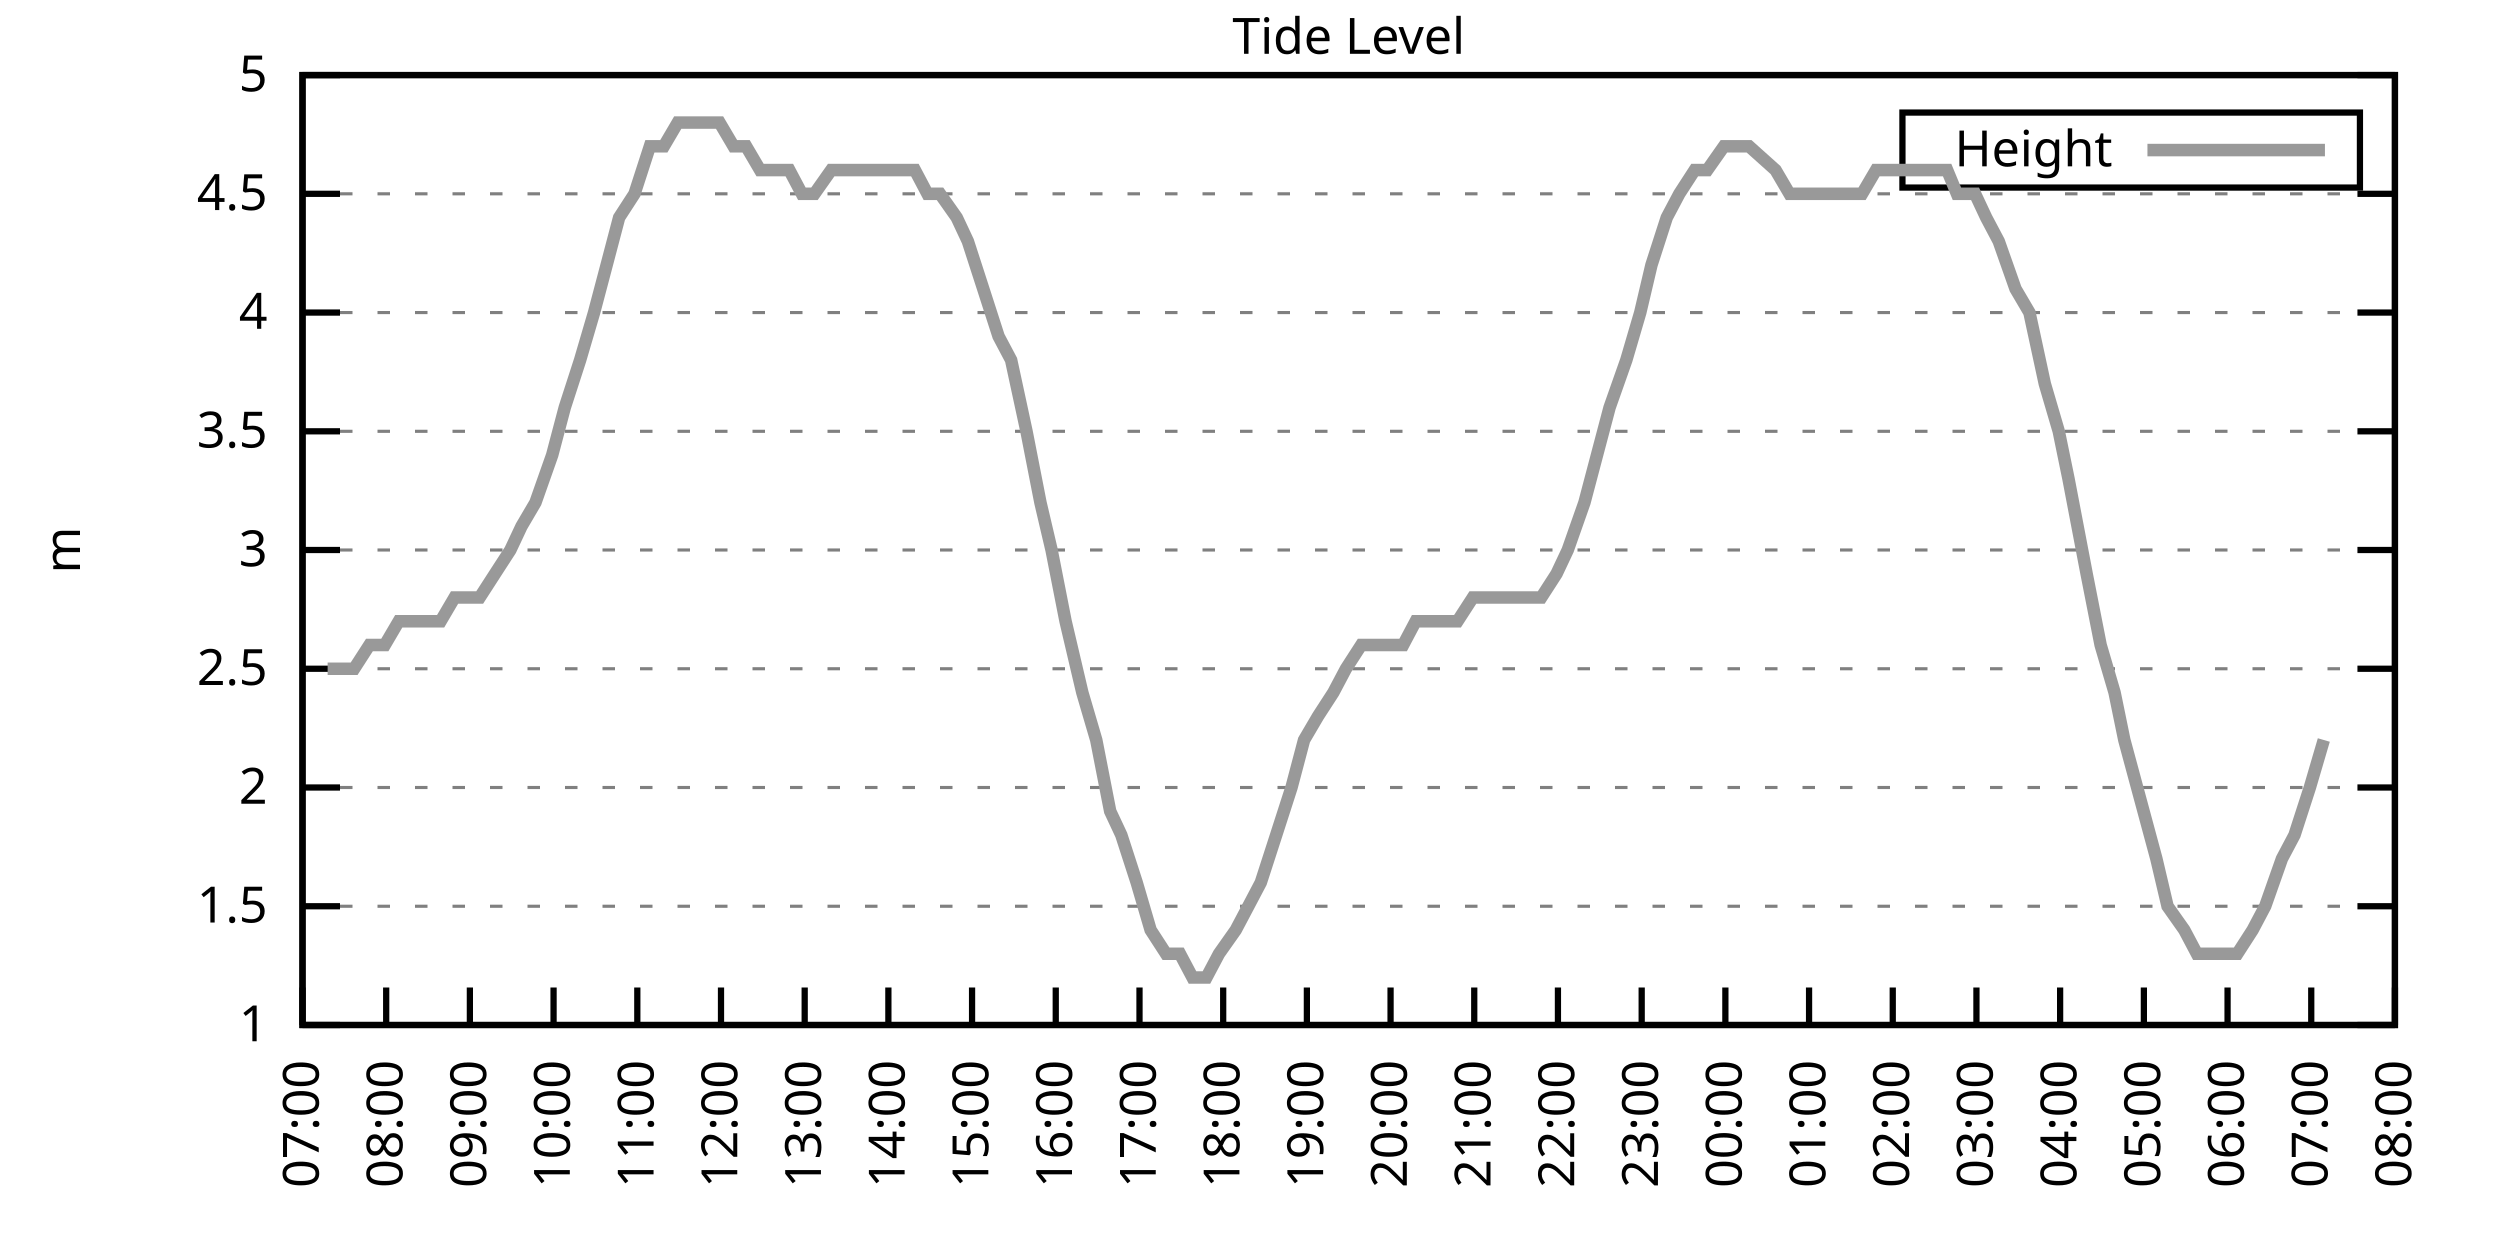
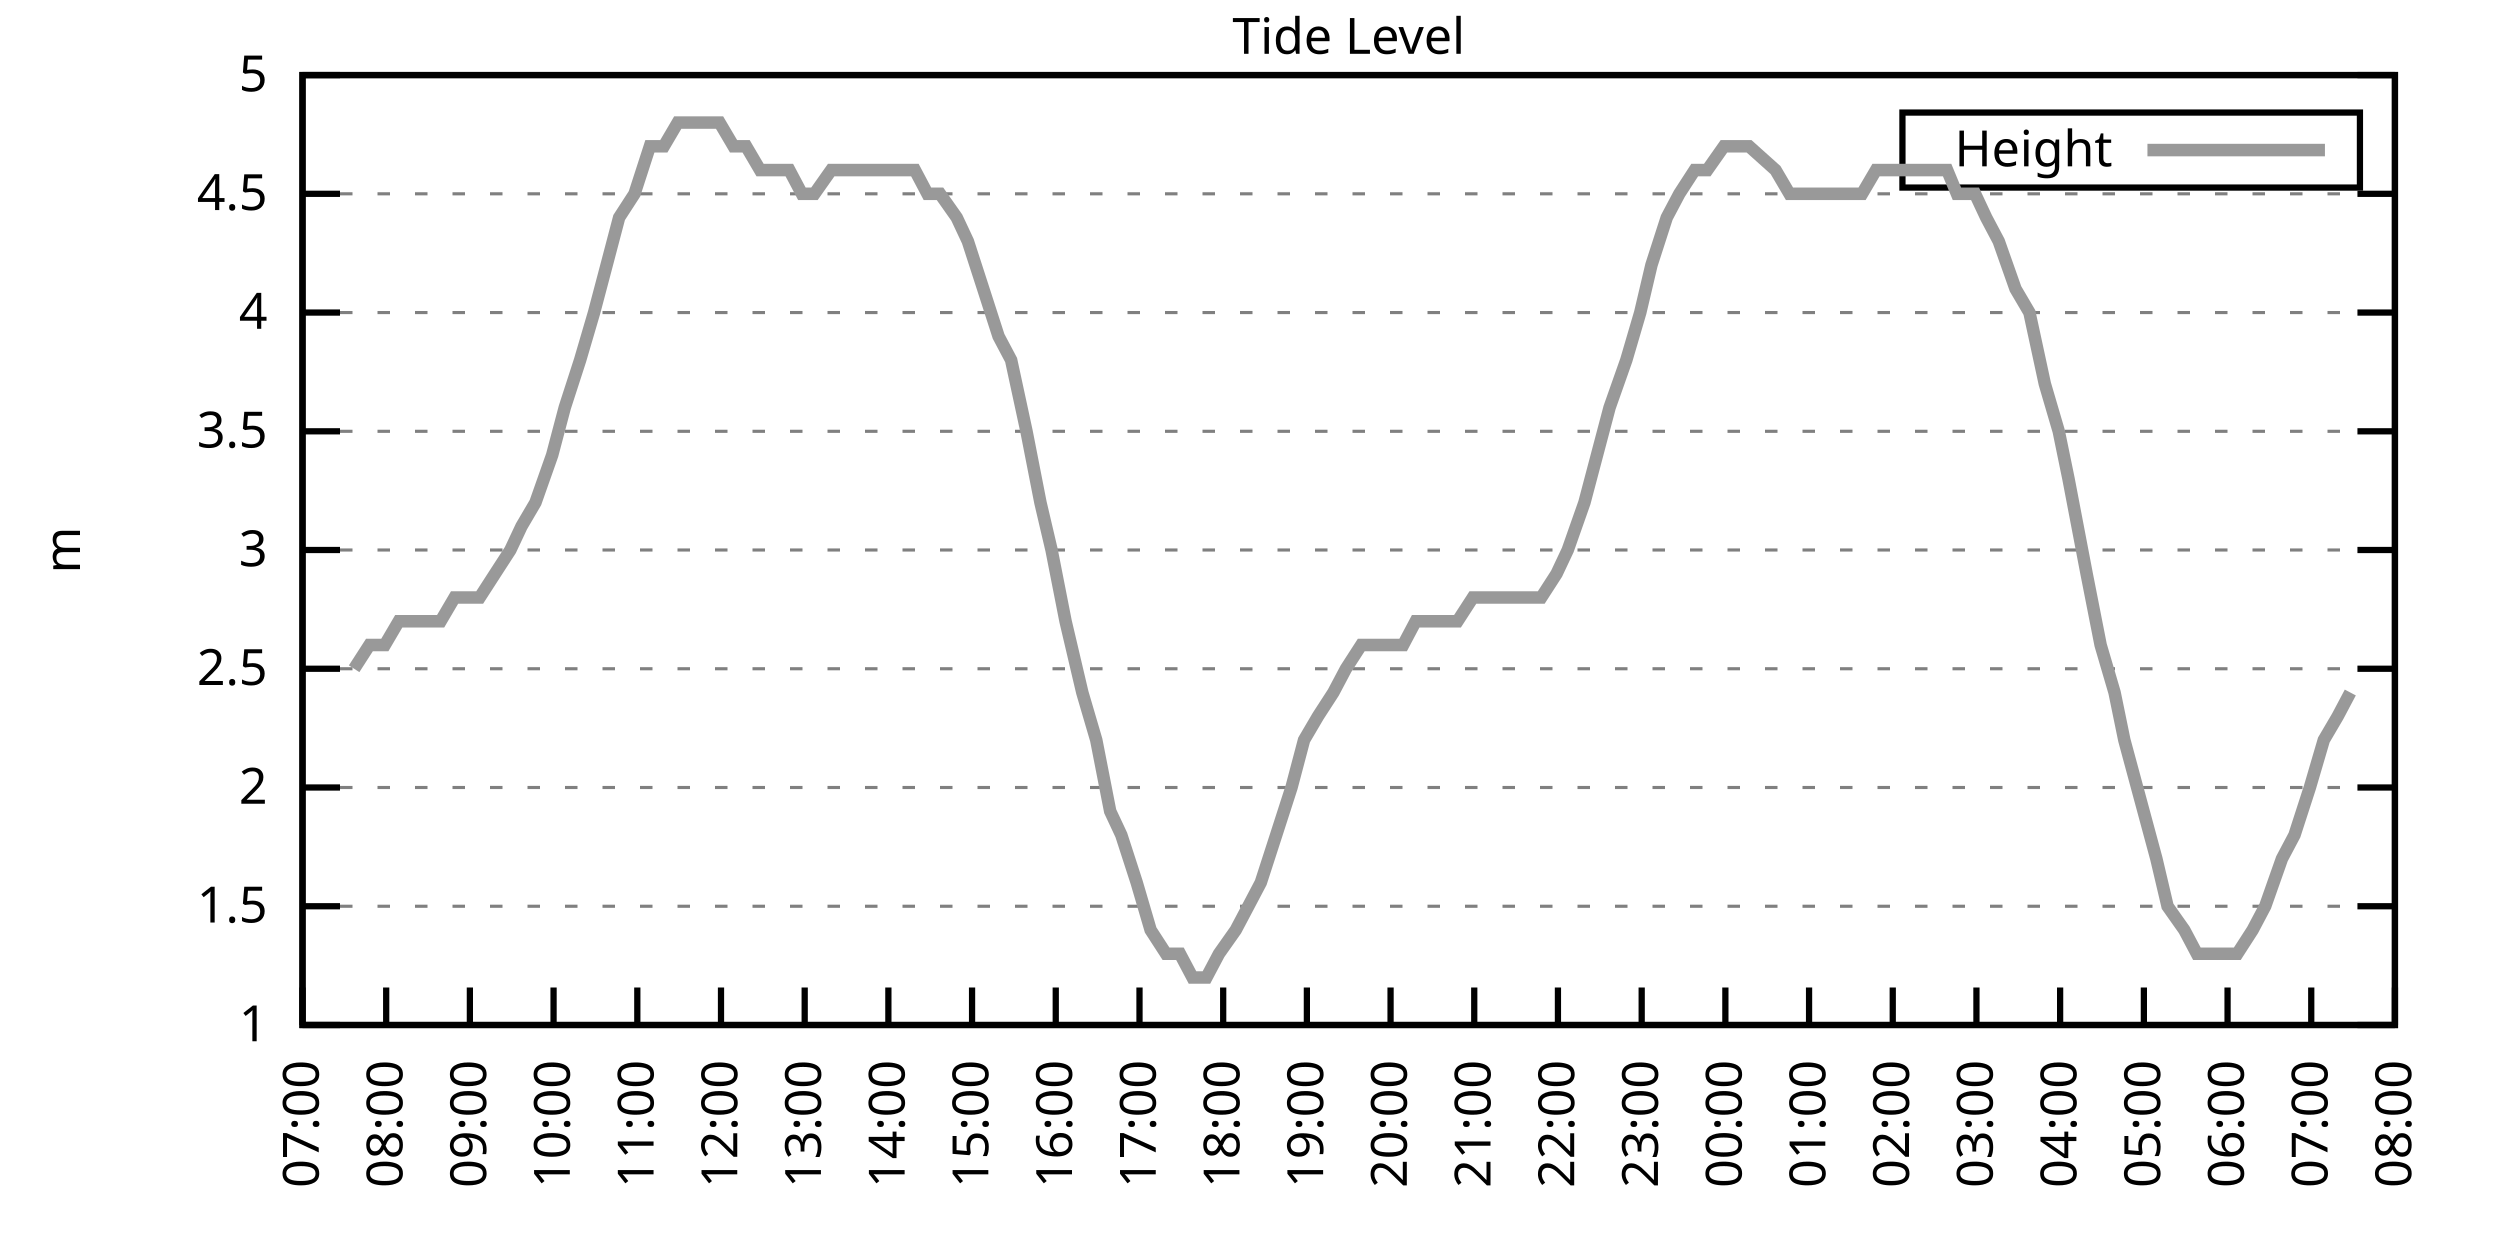
<svg xmlns="http://www.w3.org/2000/svg" xmlns:xlink="http://www.w3.org/1999/xlink" width="400" height="200" viewBox="0 0 400 200">
  <g id="gnuplot_canvas">
    <rect x="0" y="0" width="400" height="200" fill="none" />
    <defs>
      <circle id="gpDot" r="0.5" stroke-width="0.5" stroke="currentColor" />
      <path id="gpPt0" stroke-width="0.333" stroke="currentColor" d="M-1,0 h2 M0,-1 v2" />
      <path id="gpPt1" stroke-width="0.333" stroke="currentColor" d="M-1,-1 L1,1 M1,-1 L-1,1" />
      <path id="gpPt2" stroke-width="0.333" stroke="currentColor" d="M-1,0 L1,0 M0,-1 L0,1 M-1,-1 L1,1 M-1,1 L1,-1" />
      <rect id="gpPt3" stroke-width="0.333" stroke="currentColor" x="-1" y="-1" width="2" height="2" />
      <rect id="gpPt4" stroke-width="0.333" stroke="currentColor" fill="currentColor" x="-1" y="-1" width="2" height="2" />
      <circle id="gpPt5" stroke-width="0.333" stroke="currentColor" cx="0" cy="0" r="1" />
      <use xlink:href="#gpPt5" id="gpPt6" fill="currentColor" stroke="none" />
      <path id="gpPt7" stroke-width="0.333" stroke="currentColor" d="M0,-1.33 L-1.33,0.67 L1.33,0.67 z" />
      <use xlink:href="#gpPt7" id="gpPt8" fill="currentColor" stroke="none" />
      <use xlink:href="#gpPt7" id="gpPt9" stroke="currentColor" transform="rotate(180)" />
      <use xlink:href="#gpPt9" id="gpPt10" fill="currentColor" stroke="none" />
      <use xlink:href="#gpPt3" id="gpPt11" stroke="currentColor" transform="rotate(45)" />
      <use xlink:href="#gpPt11" id="gpPt12" fill="currentColor" stroke="none" />
      <path id="gpPt13" stroke-width="0.333" stroke="currentColor" d="M0,1.330 L1.265,0.411 L0.782,-1.067 L-0.782,-1.076 L-1.265,0.411 z" />
      <use xlink:href="#gpPt13" id="gpPt14" fill="currentColor" stroke="none" />
      <filter id="textbox" filterUnits="objectBoundingBox" x="0" y="0" height="1" width="1">
        <feFlood flood-color="white" flood-opacity="1" result="bgnd" />
        <feComposite in="SourceGraphic" in2="bgnd" operator="atop" />
      </filter>
      <filter id="greybox" filterUnits="objectBoundingBox" x="0" y="0" height="1" width="1">
        <feFlood flood-color="lightgrey" flood-opacity="1" result="grey" />
        <feComposite in="SourceGraphic" in2="grey" operator="atop" />
      </filter>
    </defs>
    <g fill="none" color="white" stroke="currentColor" stroke-width="1.00" stroke-linecap="butt" stroke-linejoin="miter">
</g>
    <g fill="none" color="black" stroke="currentColor" stroke-width="1.00" stroke-linecap="butt" stroke-linejoin="miter">
      <g stroke="none" shape-rendering="crispEdges">
        <polygon fill="rgb(255, 255, 255)" points="48.40,164.00 383.18,164.00 383.18,12.02 48.40,12.02 " />
      </g>
    </g>
    <g fill="none" color="black" stroke="currentColor" stroke-width="1.00" stroke-linecap="butt" stroke-linejoin="miter">
</g>
    <g fill="none" color="black" stroke="black" stroke-width="0.50" stroke-linecap="butt" stroke-linejoin="miter">
</g>
    <g fill="none" color="gray" stroke="currentColor" stroke-width="0.50" stroke-linecap="butt" stroke-linejoin="miter">
      <path stroke="gray" stroke-dasharray="2,4" class="gridline" d="M48.40,164.00 L383.19,164.00  " />
    </g>
    <g fill="none" color="gray" stroke="gray" stroke-width="1.00" stroke-linecap="butt" stroke-linejoin="miter">
</g>
    <g fill="none" color="black" stroke="currentColor" stroke-width="1.00" stroke-linecap="butt" stroke-linejoin="miter">
      <path stroke="black" d="M48.40,164.00 L54.40,164.00 M383.19,164.00 L377.19,164.00  " />
      <g transform="translate(42.80,166.60)" stroke="none" fill="black" font-family="Sans" font-size="8.00" text-anchor="end">
        <text>
          <tspan font-family="Sans"> 1</tspan>
        </text>
      </g>
    </g>
    <g fill="none" color="black" stroke="currentColor" stroke-width="1.00" stroke-linecap="butt" stroke-linejoin="miter">
</g>
    <g fill="none" color="black" stroke="black" stroke-width="0.50" stroke-linecap="butt" stroke-linejoin="miter">
</g>
    <g fill="none" color="gray" stroke="currentColor" stroke-width="0.50" stroke-linecap="butt" stroke-linejoin="miter">
      <path stroke="gray" stroke-dasharray="2,4" class="gridline" d="M48.40,145.00 L383.19,145.00  " />
    </g>
    <g fill="none" color="gray" stroke="gray" stroke-width="1.00" stroke-linecap="butt" stroke-linejoin="miter">
</g>
    <g fill="none" color="black" stroke="currentColor" stroke-width="1.00" stroke-linecap="butt" stroke-linejoin="miter">
      <path stroke="black" d="M48.40,145.00 L54.40,145.00 M383.19,145.00 L377.19,145.00  " />
      <g transform="translate(42.80,147.60)" stroke="none" fill="black" font-family="Sans" font-size="8.00" text-anchor="end">
        <text>
          <tspan font-family="Sans"> 1.5</tspan>
        </text>
      </g>
    </g>
    <g fill="none" color="black" stroke="currentColor" stroke-width="1.00" stroke-linecap="butt" stroke-linejoin="miter">
</g>
    <g fill="none" color="black" stroke="black" stroke-width="0.50" stroke-linecap="butt" stroke-linejoin="miter">
</g>
    <g fill="none" color="gray" stroke="currentColor" stroke-width="0.50" stroke-linecap="butt" stroke-linejoin="miter">
      <path stroke="gray" stroke-dasharray="2,4" class="gridline" d="M48.40,126.00 L383.19,126.00  " />
    </g>
    <g fill="none" color="gray" stroke="gray" stroke-width="1.00" stroke-linecap="butt" stroke-linejoin="miter">
</g>
    <g fill="none" color="black" stroke="currentColor" stroke-width="1.00" stroke-linecap="butt" stroke-linejoin="miter">
      <path stroke="black" d="M48.40,126.00 L54.40,126.00 M383.19,126.00 L377.19,126.00  " />
      <g transform="translate(42.80,128.60)" stroke="none" fill="black" font-family="Sans" font-size="8.00" text-anchor="end">
        <text>
          <tspan font-family="Sans"> 2</tspan>
        </text>
      </g>
    </g>
    <g fill="none" color="black" stroke="currentColor" stroke-width="1.00" stroke-linecap="butt" stroke-linejoin="miter">
</g>
    <g fill="none" color="black" stroke="black" stroke-width="0.50" stroke-linecap="butt" stroke-linejoin="miter">
</g>
    <g fill="none" color="gray" stroke="currentColor" stroke-width="0.50" stroke-linecap="butt" stroke-linejoin="miter">
      <path stroke="gray" stroke-dasharray="2,4" class="gridline" d="M48.40,107.00 L383.19,107.00  " />
    </g>
    <g fill="none" color="gray" stroke="gray" stroke-width="1.00" stroke-linecap="butt" stroke-linejoin="miter">
</g>
    <g fill="none" color="black" stroke="currentColor" stroke-width="1.00" stroke-linecap="butt" stroke-linejoin="miter">
      <path stroke="black" d="M48.40,107.00 L54.40,107.00 M383.19,107.00 L377.19,107.00  " />
      <g transform="translate(42.80,109.60)" stroke="none" fill="black" font-family="Sans" font-size="8.00" text-anchor="end">
        <text>
          <tspan font-family="Sans"> 2.5</tspan>
        </text>
      </g>
    </g>
    <g fill="none" color="black" stroke="currentColor" stroke-width="1.00" stroke-linecap="butt" stroke-linejoin="miter">
</g>
    <g fill="none" color="black" stroke="black" stroke-width="0.50" stroke-linecap="butt" stroke-linejoin="miter">
</g>
    <g fill="none" color="gray" stroke="currentColor" stroke-width="0.50" stroke-linecap="butt" stroke-linejoin="miter">
      <path stroke="gray" stroke-dasharray="2,4" class="gridline" d="M48.40,88.00 L383.19,88.00  " />
    </g>
    <g fill="none" color="gray" stroke="gray" stroke-width="1.00" stroke-linecap="butt" stroke-linejoin="miter">
</g>
    <g fill="none" color="black" stroke="currentColor" stroke-width="1.00" stroke-linecap="butt" stroke-linejoin="miter">
      <path stroke="black" d="M48.40,88.00 L54.40,88.00 M383.19,88.00 L377.19,88.00  " />
      <g transform="translate(42.80,90.60)" stroke="none" fill="black" font-family="Sans" font-size="8.00" text-anchor="end">
        <text>
          <tspan font-family="Sans"> 3</tspan>
        </text>
      </g>
    </g>
    <g fill="none" color="black" stroke="currentColor" stroke-width="1.00" stroke-linecap="butt" stroke-linejoin="miter">
</g>
    <g fill="none" color="black" stroke="black" stroke-width="0.50" stroke-linecap="butt" stroke-linejoin="miter">
</g>
    <g fill="none" color="gray" stroke="currentColor" stroke-width="0.50" stroke-linecap="butt" stroke-linejoin="miter">
      <path stroke="gray" stroke-dasharray="2,4" class="gridline" d="M48.40,69.01 L383.19,69.01  " />
    </g>
    <g fill="none" color="gray" stroke="gray" stroke-width="1.00" stroke-linecap="butt" stroke-linejoin="miter">
</g>
    <g fill="none" color="black" stroke="currentColor" stroke-width="1.00" stroke-linecap="butt" stroke-linejoin="miter">
      <path stroke="black" d="M48.40,69.01 L54.40,69.01 M383.19,69.01 L377.19,69.01  " />
      <g transform="translate(42.80,71.61)" stroke="none" fill="black" font-family="Sans" font-size="8.00" text-anchor="end">
        <text>
          <tspan font-family="Sans"> 3.5</tspan>
        </text>
      </g>
    </g>
    <g fill="none" color="black" stroke="currentColor" stroke-width="1.00" stroke-linecap="butt" stroke-linejoin="miter">
</g>
    <g fill="none" color="black" stroke="black" stroke-width="0.50" stroke-linecap="butt" stroke-linejoin="miter">
</g>
    <g fill="none" color="gray" stroke="currentColor" stroke-width="0.50" stroke-linecap="butt" stroke-linejoin="miter">
      <path stroke="gray" stroke-dasharray="2,4" class="gridline" d="M48.40,50.01 L383.19,50.01  " />
    </g>
    <g fill="none" color="gray" stroke="gray" stroke-width="1.00" stroke-linecap="butt" stroke-linejoin="miter">
</g>
    <g fill="none" color="black" stroke="currentColor" stroke-width="1.00" stroke-linecap="butt" stroke-linejoin="miter">
      <path stroke="black" d="M48.40,50.01 L54.40,50.01 M383.19,50.01 L377.19,50.01  " />
      <g transform="translate(42.80,52.61)" stroke="none" fill="black" font-family="Sans" font-size="8.00" text-anchor="end">
        <text>
          <tspan font-family="Sans"> 4</tspan>
        </text>
      </g>
    </g>
    <g fill="none" color="black" stroke="currentColor" stroke-width="1.00" stroke-linecap="butt" stroke-linejoin="miter">
</g>
    <g fill="none" color="black" stroke="black" stroke-width="0.50" stroke-linecap="butt" stroke-linejoin="miter">
</g>
    <g fill="none" color="gray" stroke="currentColor" stroke-width="0.50" stroke-linecap="butt" stroke-linejoin="miter">
      <path stroke="gray" stroke-dasharray="2,4" class="gridline" d="M48.40,31.01 L383.19,31.01  " />
    </g>
    <g fill="none" color="gray" stroke="gray" stroke-width="1.00" stroke-linecap="butt" stroke-linejoin="miter">
</g>
    <g fill="none" color="black" stroke="currentColor" stroke-width="1.00" stroke-linecap="butt" stroke-linejoin="miter">
      <path stroke="black" d="M48.40,31.01 L54.40,31.01 M383.19,31.01 L377.19,31.01  " />
      <g transform="translate(42.80,33.61)" stroke="none" fill="black" font-family="Sans" font-size="8.00" text-anchor="end">
        <text>
          <tspan font-family="Sans"> 4.5</tspan>
        </text>
      </g>
    </g>
    <g fill="none" color="black" stroke="currentColor" stroke-width="1.00" stroke-linecap="butt" stroke-linejoin="miter">
</g>
    <g fill="none" color="black" stroke="black" stroke-width="0.50" stroke-linecap="butt" stroke-linejoin="miter">
</g>
    <g fill="none" color="gray" stroke="currentColor" stroke-width="0.50" stroke-linecap="butt" stroke-linejoin="miter">
      <path stroke="gray" stroke-dasharray="2,4" class="gridline" d="M48.40,12.01 L383.19,12.01  " />
    </g>
    <g fill="none" color="gray" stroke="gray" stroke-width="1.00" stroke-linecap="butt" stroke-linejoin="miter">
</g>
    <g fill="none" color="black" stroke="currentColor" stroke-width="1.00" stroke-linecap="butt" stroke-linejoin="miter">
      <path stroke="black" d="M48.40,12.01 L54.40,12.01 M383.19,12.01 L377.19,12.01  " />
      <g transform="translate(42.80,14.61)" stroke="none" fill="black" font-family="Sans" font-size="8.00" text-anchor="end">
        <text>
          <tspan font-family="Sans"> 5</tspan>
        </text>
      </g>
    </g>
    <g fill="none" color="black" stroke="currentColor" stroke-width="1.00" stroke-linecap="butt" stroke-linejoin="miter">
      <path stroke="black" d="M48.40,164.00 L48.40,158.00  " />
      <g transform="translate(51.00,169.60) rotate(270.00)" stroke="none" fill="black" font-family="Sans" font-size="8.00" text-anchor="end">
        <text>
          <tspan font-family="Sans">07:00</tspan>
        </text>
      </g>
    </g>
    <g fill="none" color="black" stroke="currentColor" stroke-width="1.00" stroke-linecap="butt" stroke-linejoin="miter">
      <path stroke="black" d="M61.79,164.00 L61.79,158.00  " />
      <g transform="translate(64.39,169.60) rotate(270.00)" stroke="none" fill="black" font-family="Sans" font-size="8.00" text-anchor="end">
        <text>
          <tspan font-family="Sans">08:00</tspan>
        </text>
      </g>
    </g>
    <g fill="none" color="black" stroke="currentColor" stroke-width="1.00" stroke-linecap="butt" stroke-linejoin="miter">
      <path stroke="black" d="M75.18,164.00 L75.18,158.00  " />
      <g transform="translate(77.78,169.60) rotate(270.00)" stroke="none" fill="black" font-family="Sans" font-size="8.00" text-anchor="end">
        <text>
          <tspan font-family="Sans">09:00</tspan>
        </text>
      </g>
    </g>
    <g fill="none" color="black" stroke="currentColor" stroke-width="1.00" stroke-linecap="butt" stroke-linejoin="miter">
      <path stroke="black" d="M88.57,164.00 L88.57,158.00  " />
      <g transform="translate(91.17,169.60) rotate(270.00)" stroke="none" fill="black" font-family="Sans" font-size="8.00" text-anchor="end">
        <text>
          <tspan font-family="Sans">10:00</tspan>
        </text>
      </g>
    </g>
    <g fill="none" color="black" stroke="currentColor" stroke-width="1.00" stroke-linecap="butt" stroke-linejoin="miter">
      <path stroke="black" d="M101.97,164.00 L101.97,158.00  " />
      <g transform="translate(104.57,169.60) rotate(270.00)" stroke="none" fill="black" font-family="Sans" font-size="8.00" text-anchor="end">
        <text>
          <tspan font-family="Sans">11:00</tspan>
        </text>
      </g>
    </g>
    <g fill="none" color="black" stroke="currentColor" stroke-width="1.00" stroke-linecap="butt" stroke-linejoin="miter">
      <path stroke="black" d="M115.36,164.00 L115.36,158.00  " />
      <g transform="translate(117.96,169.60) rotate(270.00)" stroke="none" fill="black" font-family="Sans" font-size="8.00" text-anchor="end">
        <text>
          <tspan font-family="Sans">12:00</tspan>
        </text>
      </g>
    </g>
    <g fill="none" color="black" stroke="currentColor" stroke-width="1.00" stroke-linecap="butt" stroke-linejoin="miter">
      <path stroke="black" d="M128.75,164.00 L128.75,158.00  " />
      <g transform="translate(131.35,169.60) rotate(270.00)" stroke="none" fill="black" font-family="Sans" font-size="8.00" text-anchor="end">
        <text>
          <tspan font-family="Sans">13:00</tspan>
        </text>
      </g>
    </g>
    <g fill="none" color="black" stroke="currentColor" stroke-width="1.00" stroke-linecap="butt" stroke-linejoin="miter">
      <path stroke="black" d="M142.14,164.00 L142.14,158.00  " />
      <g transform="translate(144.74,169.60) rotate(270.00)" stroke="none" fill="black" font-family="Sans" font-size="8.00" text-anchor="end">
        <text>
          <tspan font-family="Sans">14:00</tspan>
        </text>
      </g>
    </g>
    <g fill="none" color="black" stroke="currentColor" stroke-width="1.00" stroke-linecap="butt" stroke-linejoin="miter">
      <path stroke="black" d="M155.53,164.00 L155.53,158.00  " />
      <g transform="translate(158.13,169.60) rotate(270.00)" stroke="none" fill="black" font-family="Sans" font-size="8.00" text-anchor="end">
        <text>
          <tspan font-family="Sans">15:00</tspan>
        </text>
      </g>
    </g>
    <g fill="none" color="black" stroke="currentColor" stroke-width="1.00" stroke-linecap="butt" stroke-linejoin="miter">
      <path stroke="black" d="M168.92,164.00 L168.92,158.00  " />
      <g transform="translate(171.52,169.60) rotate(270.00)" stroke="none" fill="black" font-family="Sans" font-size="8.00" text-anchor="end">
        <text>
          <tspan font-family="Sans">16:00</tspan>
        </text>
      </g>
    </g>
    <g fill="none" color="black" stroke="currentColor" stroke-width="1.00" stroke-linecap="butt" stroke-linejoin="miter">
      <path stroke="black" d="M182.32,164.00 L182.32,158.00  " />
      <g transform="translate(184.92,169.60) rotate(270.00)" stroke="none" fill="black" font-family="Sans" font-size="8.00" text-anchor="end">
        <text>
          <tspan font-family="Sans">17:00</tspan>
        </text>
      </g>
    </g>
    <g fill="none" color="black" stroke="currentColor" stroke-width="1.00" stroke-linecap="butt" stroke-linejoin="miter">
      <path stroke="black" d="M195.71,164.00 L195.71,158.00  " />
      <g transform="translate(198.31,169.60) rotate(270.00)" stroke="none" fill="black" font-family="Sans" font-size="8.00" text-anchor="end">
        <text>
          <tspan font-family="Sans">18:00</tspan>
        </text>
      </g>
    </g>
    <g fill="none" color="black" stroke="currentColor" stroke-width="1.00" stroke-linecap="butt" stroke-linejoin="miter">
      <path stroke="black" d="M209.10,164.00 L209.10,158.00  " />
      <g transform="translate(211.70,169.60) rotate(270.00)" stroke="none" fill="black" font-family="Sans" font-size="8.00" text-anchor="end">
        <text>
          <tspan font-family="Sans">19:00</tspan>
        </text>
      </g>
    </g>
    <g fill="none" color="black" stroke="currentColor" stroke-width="1.00" stroke-linecap="butt" stroke-linejoin="miter">
      <path stroke="black" d="M222.49,164.00 L222.49,158.00  " />
      <g transform="translate(225.09,169.60) rotate(270.00)" stroke="none" fill="black" font-family="Sans" font-size="8.00" text-anchor="end">
        <text>
          <tspan font-family="Sans">20:00</tspan>
        </text>
      </g>
    </g>
    <g fill="none" color="black" stroke="currentColor" stroke-width="1.00" stroke-linecap="butt" stroke-linejoin="miter">
      <path stroke="black" d="M235.88,164.00 L235.88,158.00  " />
      <g transform="translate(238.48,169.60) rotate(270.00)" stroke="none" fill="black" font-family="Sans" font-size="8.00" text-anchor="end">
        <text>
          <tspan font-family="Sans">21:00</tspan>
        </text>
      </g>
    </g>
    <g fill="none" color="black" stroke="currentColor" stroke-width="1.00" stroke-linecap="butt" stroke-linejoin="miter">
      <path stroke="black" d="M249.27,164.00 L249.27,158.00  " />
      <g transform="translate(251.87,169.60) rotate(270.00)" stroke="none" fill="black" font-family="Sans" font-size="8.00" text-anchor="end">
        <text>
          <tspan font-family="Sans">22:00</tspan>
        </text>
      </g>
    </g>
    <g fill="none" color="black" stroke="currentColor" stroke-width="1.00" stroke-linecap="butt" stroke-linejoin="miter">
      <path stroke="black" d="M262.67,164.00 L262.67,158.00  " />
      <g transform="translate(265.27,169.60) rotate(270.00)" stroke="none" fill="black" font-family="Sans" font-size="8.00" text-anchor="end">
        <text>
          <tspan font-family="Sans">23:00</tspan>
        </text>
      </g>
    </g>
    <g fill="none" color="black" stroke="currentColor" stroke-width="1.00" stroke-linecap="butt" stroke-linejoin="miter">
      <path stroke="black" d="M276.06,164.00 L276.06,158.00  " />
      <g transform="translate(278.66,169.60) rotate(270.00)" stroke="none" fill="black" font-family="Sans" font-size="8.00" text-anchor="end">
        <text>
          <tspan font-family="Sans">00:00</tspan>
        </text>
      </g>
    </g>
    <g fill="none" color="black" stroke="currentColor" stroke-width="1.00" stroke-linecap="butt" stroke-linejoin="miter">
      <path stroke="black" d="M289.45,164.00 L289.45,158.00  " />
      <g transform="translate(292.05,169.60) rotate(270.00)" stroke="none" fill="black" font-family="Sans" font-size="8.00" text-anchor="end">
        <text>
          <tspan font-family="Sans">01:00</tspan>
        </text>
      </g>
    </g>
    <g fill="none" color="black" stroke="currentColor" stroke-width="1.00" stroke-linecap="butt" stroke-linejoin="miter">
      <path stroke="black" d="M302.84,164.00 L302.84,158.00  " />
      <g transform="translate(305.44,169.60) rotate(270.00)" stroke="none" fill="black" font-family="Sans" font-size="8.00" text-anchor="end">
        <text>
          <tspan font-family="Sans">02:00</tspan>
        </text>
      </g>
    </g>
    <g fill="none" color="black" stroke="currentColor" stroke-width="1.00" stroke-linecap="butt" stroke-linejoin="miter">
      <path stroke="black" d="M316.23,164.00 L316.23,158.00  " />
      <g transform="translate(318.83,169.60) rotate(270.00)" stroke="none" fill="black" font-family="Sans" font-size="8.00" text-anchor="end">
        <text>
          <tspan font-family="Sans">03:00</tspan>
        </text>
      </g>
    </g>
    <g fill="none" color="black" stroke="currentColor" stroke-width="1.00" stroke-linecap="butt" stroke-linejoin="miter">
      <path stroke="black" d="M329.62,164.00 L329.62,158.00  " />
      <g transform="translate(332.22,169.60) rotate(270.00)" stroke="none" fill="black" font-family="Sans" font-size="8.00" text-anchor="end">
        <text>
          <tspan font-family="Sans">04:00</tspan>
        </text>
      </g>
    </g>
    <g fill="none" color="black" stroke="currentColor" stroke-width="1.00" stroke-linecap="butt" stroke-linejoin="miter">
      <path stroke="black" d="M343.02,164.00 L343.02,158.00  " />
      <g transform="translate(345.62,169.60) rotate(270.00)" stroke="none" fill="black" font-family="Sans" font-size="8.00" text-anchor="end">
        <text>
          <tspan font-family="Sans">05:00</tspan>
        </text>
      </g>
    </g>
    <g fill="none" color="black" stroke="currentColor" stroke-width="1.00" stroke-linecap="butt" stroke-linejoin="miter">
      <path stroke="black" d="M356.41,164.00 L356.41,158.00  " />
      <g transform="translate(359.01,169.60) rotate(270.00)" stroke="none" fill="black" font-family="Sans" font-size="8.00" text-anchor="end">
        <text>
          <tspan font-family="Sans">06:00</tspan>
        </text>
      </g>
    </g>
    <g fill="none" color="black" stroke="currentColor" stroke-width="1.00" stroke-linecap="butt" stroke-linejoin="miter">
      <path stroke="black" d="M369.80,164.00 L369.80,158.00  " />
      <g transform="translate(372.40,169.60) rotate(270.00)" stroke="none" fill="black" font-family="Sans" font-size="8.00" text-anchor="end">
        <text>
          <tspan font-family="Sans">07:00</tspan>
        </text>
      </g>
    </g>
    <g fill="none" color="black" stroke="currentColor" stroke-width="1.00" stroke-linecap="butt" stroke-linejoin="miter">
      <path stroke="black" d="M383.19,164.00 L383.19,158.00  " />
      <g transform="translate(385.79,169.60) rotate(270.00)" stroke="none" fill="black" font-family="Sans" font-size="8.00" text-anchor="end">
        <text>
          <tspan font-family="Sans">08:00</tspan>
        </text>
      </g>
    </g>
    <g fill="none" color="black" stroke="currentColor" stroke-width="1.00" stroke-linecap="butt" stroke-linejoin="miter">
</g>
    <g fill="none" color="black" stroke="currentColor" stroke-width="1.00" stroke-linecap="butt" stroke-linejoin="miter">
      <path stroke="black" d="M48.40,12.01 L48.40,164.00 L383.19,164.00 L383.19,12.01 L48.40,12.01 Z  " />
    </g>
    <g fill="none" color="black" stroke="currentColor" stroke-width="1.00" stroke-linecap="butt" stroke-linejoin="miter">
</g>
    <g fill="none" color="black" stroke="currentColor" stroke-width="1.00" stroke-linecap="butt" stroke-linejoin="miter">
      <path stroke="black" d="M304.39,30.01 L304.39,18.01 L377.59,18.01 L377.59,30.01 L304.39,30.01 Z  " />
    </g>
    <g id="Tide_level_plot_1">
      <g fill="none" color="white" stroke="black" stroke-width="2.00" stroke-linecap="butt" stroke-linejoin="miter">
</g>
      <g fill="none" color="black" stroke="currentColor" stroke-width="2.00" stroke-linecap="butt" stroke-linejoin="miter">
        <g transform="translate(337.99,26.61)" stroke="none" fill="black" font-family="Sans" font-size="8.00" text-anchor="end">
          <text>
            <tspan font-family="Sans">Height</tspan>
          </text>
        </g>
      </g>
      <g fill="none" color="black" stroke="currentColor" stroke-width="2.00" stroke-linecap="butt" stroke-linejoin="miter">
-         <path stroke="rgb(153, 153, 153)" d="M343.59,24.01 L371.99,24.01 M52.42,107.00 L54.65,107.00 L56.66,107.00 L59.11,103.20 L61.57,103.20 L63.80,99.40   L65.59,99.40 L68.26,99.40 L70.50,99.40 L72.73,95.60 L74.51,95.60 L76.75,95.60 L79.20,91.80 L81.66,88.00   L83.44,84.21 L85.67,80.41 L88.35,72.81 L90.36,65.21 L92.82,57.61 L95.05,50.01 L97.06,42.41 L99.06,34.81   L101.52,31.01 L103.98,23.41 L106.21,23.41 L108.44,19.61 L110.45,19.61 L112.90,19.61 L115.13,19.61 L117.37,23.41   L119.38,23.41 L121.61,27.21 L123.62,27.21 L126.29,27.21 L128.30,31.01 L130.31,31.01 L132.99,27.21 L135.00,27.21   L137.45,27.21 L139.46,27.21 L141.69,27.21 L143.70,27.21 L146.38,27.21 L148.39,31.01 L150.40,31.01 L153.08,34.81   L154.86,38.61 L157.32,46.21 L159.77,53.81 L161.78,57.61 L164.24,69.01 L166.47,80.41 L168.25,88.00 L170.49,99.40   L173.17,110.80 L175.40,118.40 L177.63,129.80 L179.41,133.60 L181.87,141.20 L184.10,148.80 L186.56,152.60 L188.79,152.60   L190.80,156.40 L193.03,156.40 L195.04,152.60 L197.72,148.80 L199.73,145.00 L201.73,141.20 L204.19,133.60 L206.64,126.00   L208.65,118.40 L210.88,114.60 L213.34,110.80 L215.35,107.00 L217.80,103.20 L219.81,103.20 L222.04,103.20 L224.50,103.20   L226.51,99.40 L228.74,99.40 L231.20,99.40 L233.20,99.40 L235.66,95.60 L237.89,95.60 L239.68,95.60 L242.13,95.60   L244.59,95.60 L246.60,95.60 L249.05,91.80 L250.84,88.00 L253.51,80.41 L255.52,72.81 L257.53,65.21 L260.21,57.61   L262.44,50.01 L264.23,42.41 L266.68,34.81 L268.69,31.01 L271.15,27.21 L273.16,27.21 L275.83,23.41 L277.84,23.41   L279.85,23.41 L284.09,27.21 L286.32,31.01 L288.78,31.01 L290.79,31.01 L293.69,31.01 L295.48,31.01 L297.93,31.01   L300.16,27.21 L302.62,27.21 L304.85,27.21 L306.63,27.21 L308.64,27.21 L311.54,27.21 L313.11,31.01 L316.01,31.01   L317.79,34.81 L319.80,38.61 L322.48,46.21 L324.71,50.01 L327.17,61.41 L329.40,69.01 L330.96,76.61 L333.86,91.80   L336.10,103.20 L338.33,110.80 L339.89,118.40 L345.02,137.40 L346.81,145.00 L349.49,148.80 L351.50,152.60 L353.95,152.60   L355.96,152.60 L357.97,152.60 L360.42,148.80 L362.43,145.00 L365.11,137.40 L367.12,133.60 L369.58,126.00 L371.81,118.40    " />
+         <path stroke="rgb(153, 153, 153)" d="M343.59,24.01 L371.99,24.01 M56.66,107.00 L59.11,103.20 L61.57,103.20 L63.80,99.40 L65.59,99.40 L68.26,99.40   L70.50,99.40 L72.73,95.60 L74.51,95.60 L76.75,95.60 L79.20,91.80 L81.66,88.00 L83.44,84.21 L85.67,80.41   L88.35,72.81 L90.36,65.21 L92.82,57.61 L95.05,50.01 L97.06,42.41 L99.06,34.81 L101.52,31.01 L103.98,23.41   L106.21,23.41 L108.44,19.61 L110.45,19.61 L112.90,19.61 L115.13,19.61 L117.37,23.41 L119.38,23.41 L121.61,27.21   L123.62,27.21 L126.29,27.21 L128.30,31.01 L130.31,31.01 L132.99,27.21 L135.00,27.21 L137.45,27.21 L139.46,27.21   L141.69,27.21 L143.70,27.21 L146.38,27.21 L148.39,31.01 L150.40,31.01 L153.08,34.81 L154.86,38.61 L157.32,46.21   L159.77,53.81 L161.78,57.61 L164.24,69.01 L166.47,80.41 L168.25,88.00 L170.49,99.40 L173.17,110.80 L175.40,118.40   L177.63,129.80 L179.41,133.60 L181.87,141.20 L184.10,148.80 L186.56,152.60 L188.79,152.60 L190.80,156.40 L193.03,156.40   L195.04,152.60 L197.72,148.80 L199.73,145.00 L201.73,141.20 L204.19,133.60 L206.64,126.00 L208.65,118.40 L210.88,114.60   L213.34,110.80 L215.35,107.00 L217.80,103.20 L219.81,103.20 L222.04,103.20 L224.50,103.20 L226.51,99.40 L228.74,99.40   L231.20,99.40 L233.20,99.40 L235.66,95.60 L237.89,95.60 L239.68,95.60 L242.13,95.60 L244.59,95.60 L246.60,95.60   L249.05,91.80 L250.84,88.00 L253.51,80.41 L255.52,72.81 L257.53,65.21 L260.21,57.61 L262.44,50.01 L264.23,42.41   L266.68,34.81 L268.69,31.01 L271.15,27.21 L273.16,27.21 L275.83,23.41 L277.84,23.41 L279.85,23.41 L284.09,27.21   L286.32,31.01 L288.78,31.01 L290.79,31.01 L293.69,31.01 L295.48,31.01 L297.93,31.01 L300.16,27.21 L302.62,27.21   L304.85,27.21 L306.63,27.21 L308.64,27.21 L311.54,27.21 L313.11,31.01 L316.01,31.01 L317.79,34.81 L319.80,38.61   L322.48,46.21 L324.71,50.01 L327.17,61.41 L329.40,69.01 L330.96,76.61 L333.86,91.80 L336.10,103.20 L338.33,110.80   L339.89,118.40 L345.02,137.40 L346.81,145.00 L349.49,148.80 L351.50,152.60 L353.95,152.60 L355.96,152.60 L357.97,152.60   L360.42,148.80 L362.43,145.00 L365.11,137.40 L367.12,133.60 L369.58,126.00 L371.81,118.40 L374.04,114.60 L376.05,110.80    " />
      </g>
    </g>
    <g fill="none" color="black" stroke="currentColor" stroke-width="2.00" stroke-linecap="butt" stroke-linejoin="miter">
</g>
    <g fill="none" color="black" stroke="black" stroke-width="1.00" stroke-linecap="butt" stroke-linejoin="miter">
</g>
    <g fill="none" color="black" stroke="currentColor" stroke-width="1.00" stroke-linecap="butt" stroke-linejoin="miter">
      <path stroke="black" d="M48.40,12.01 L48.40,164.00 L383.19,164.00 L383.19,12.01 L48.40,12.01 Z  " />
      <g transform="translate(12.80,88.01) rotate(270.00)" stroke="none" fill="black" font-family="Sans" font-size="8.00" text-anchor="middle">
        <text>
          <tspan font-family="Sans">m</tspan>
        </text>
      </g>
    </g>
    <g fill="none" color="black" stroke="currentColor" stroke-width="1.00" stroke-linecap="butt" stroke-linejoin="miter">
</g>
    <g fill="none" color="black" stroke="currentColor" stroke-width="1.00" stroke-linecap="butt" stroke-linejoin="miter">
      <g transform="translate(215.79,8.61)" stroke="none" fill="black" font-family="Sans" font-size="8.00" text-anchor="middle">
        <text>
          <tspan font-family="Sans">Tide Level</tspan>
        </text>
      </g>
    </g>
    <g fill="none" color="black" stroke="currentColor" stroke-width="1.00" stroke-linecap="butt" stroke-linejoin="miter">
</g>
  </g>
</svg>
